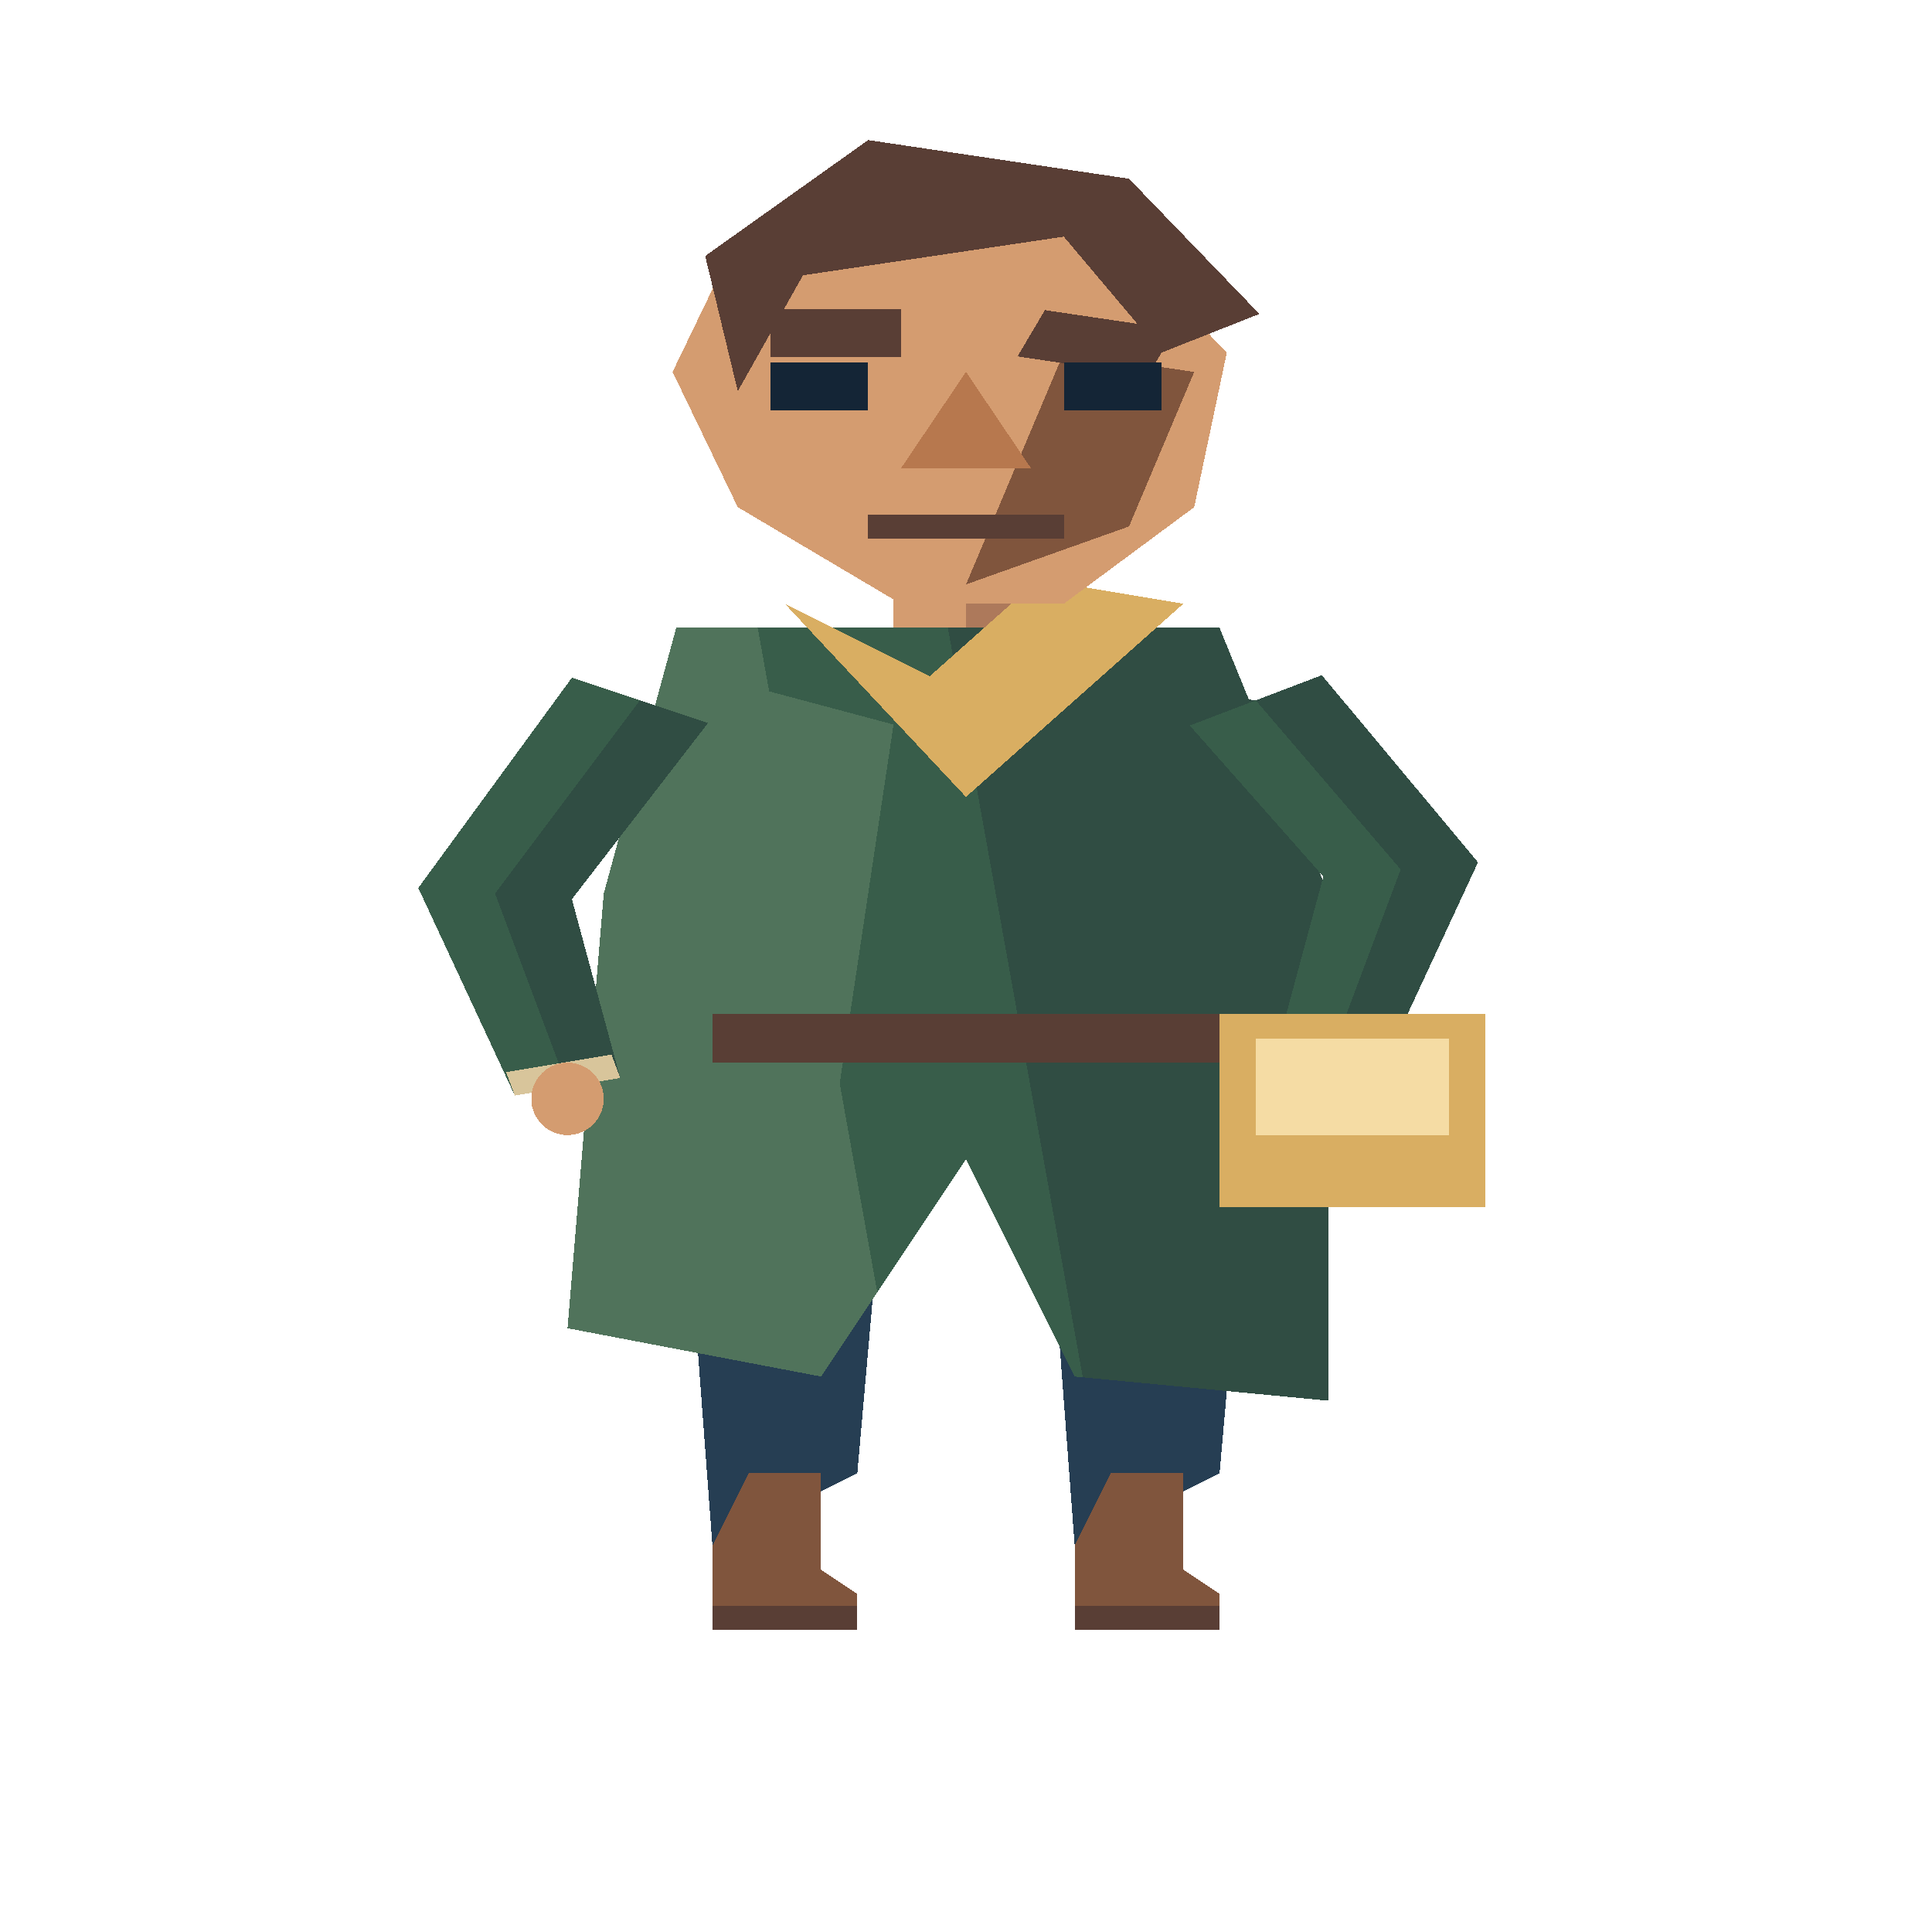
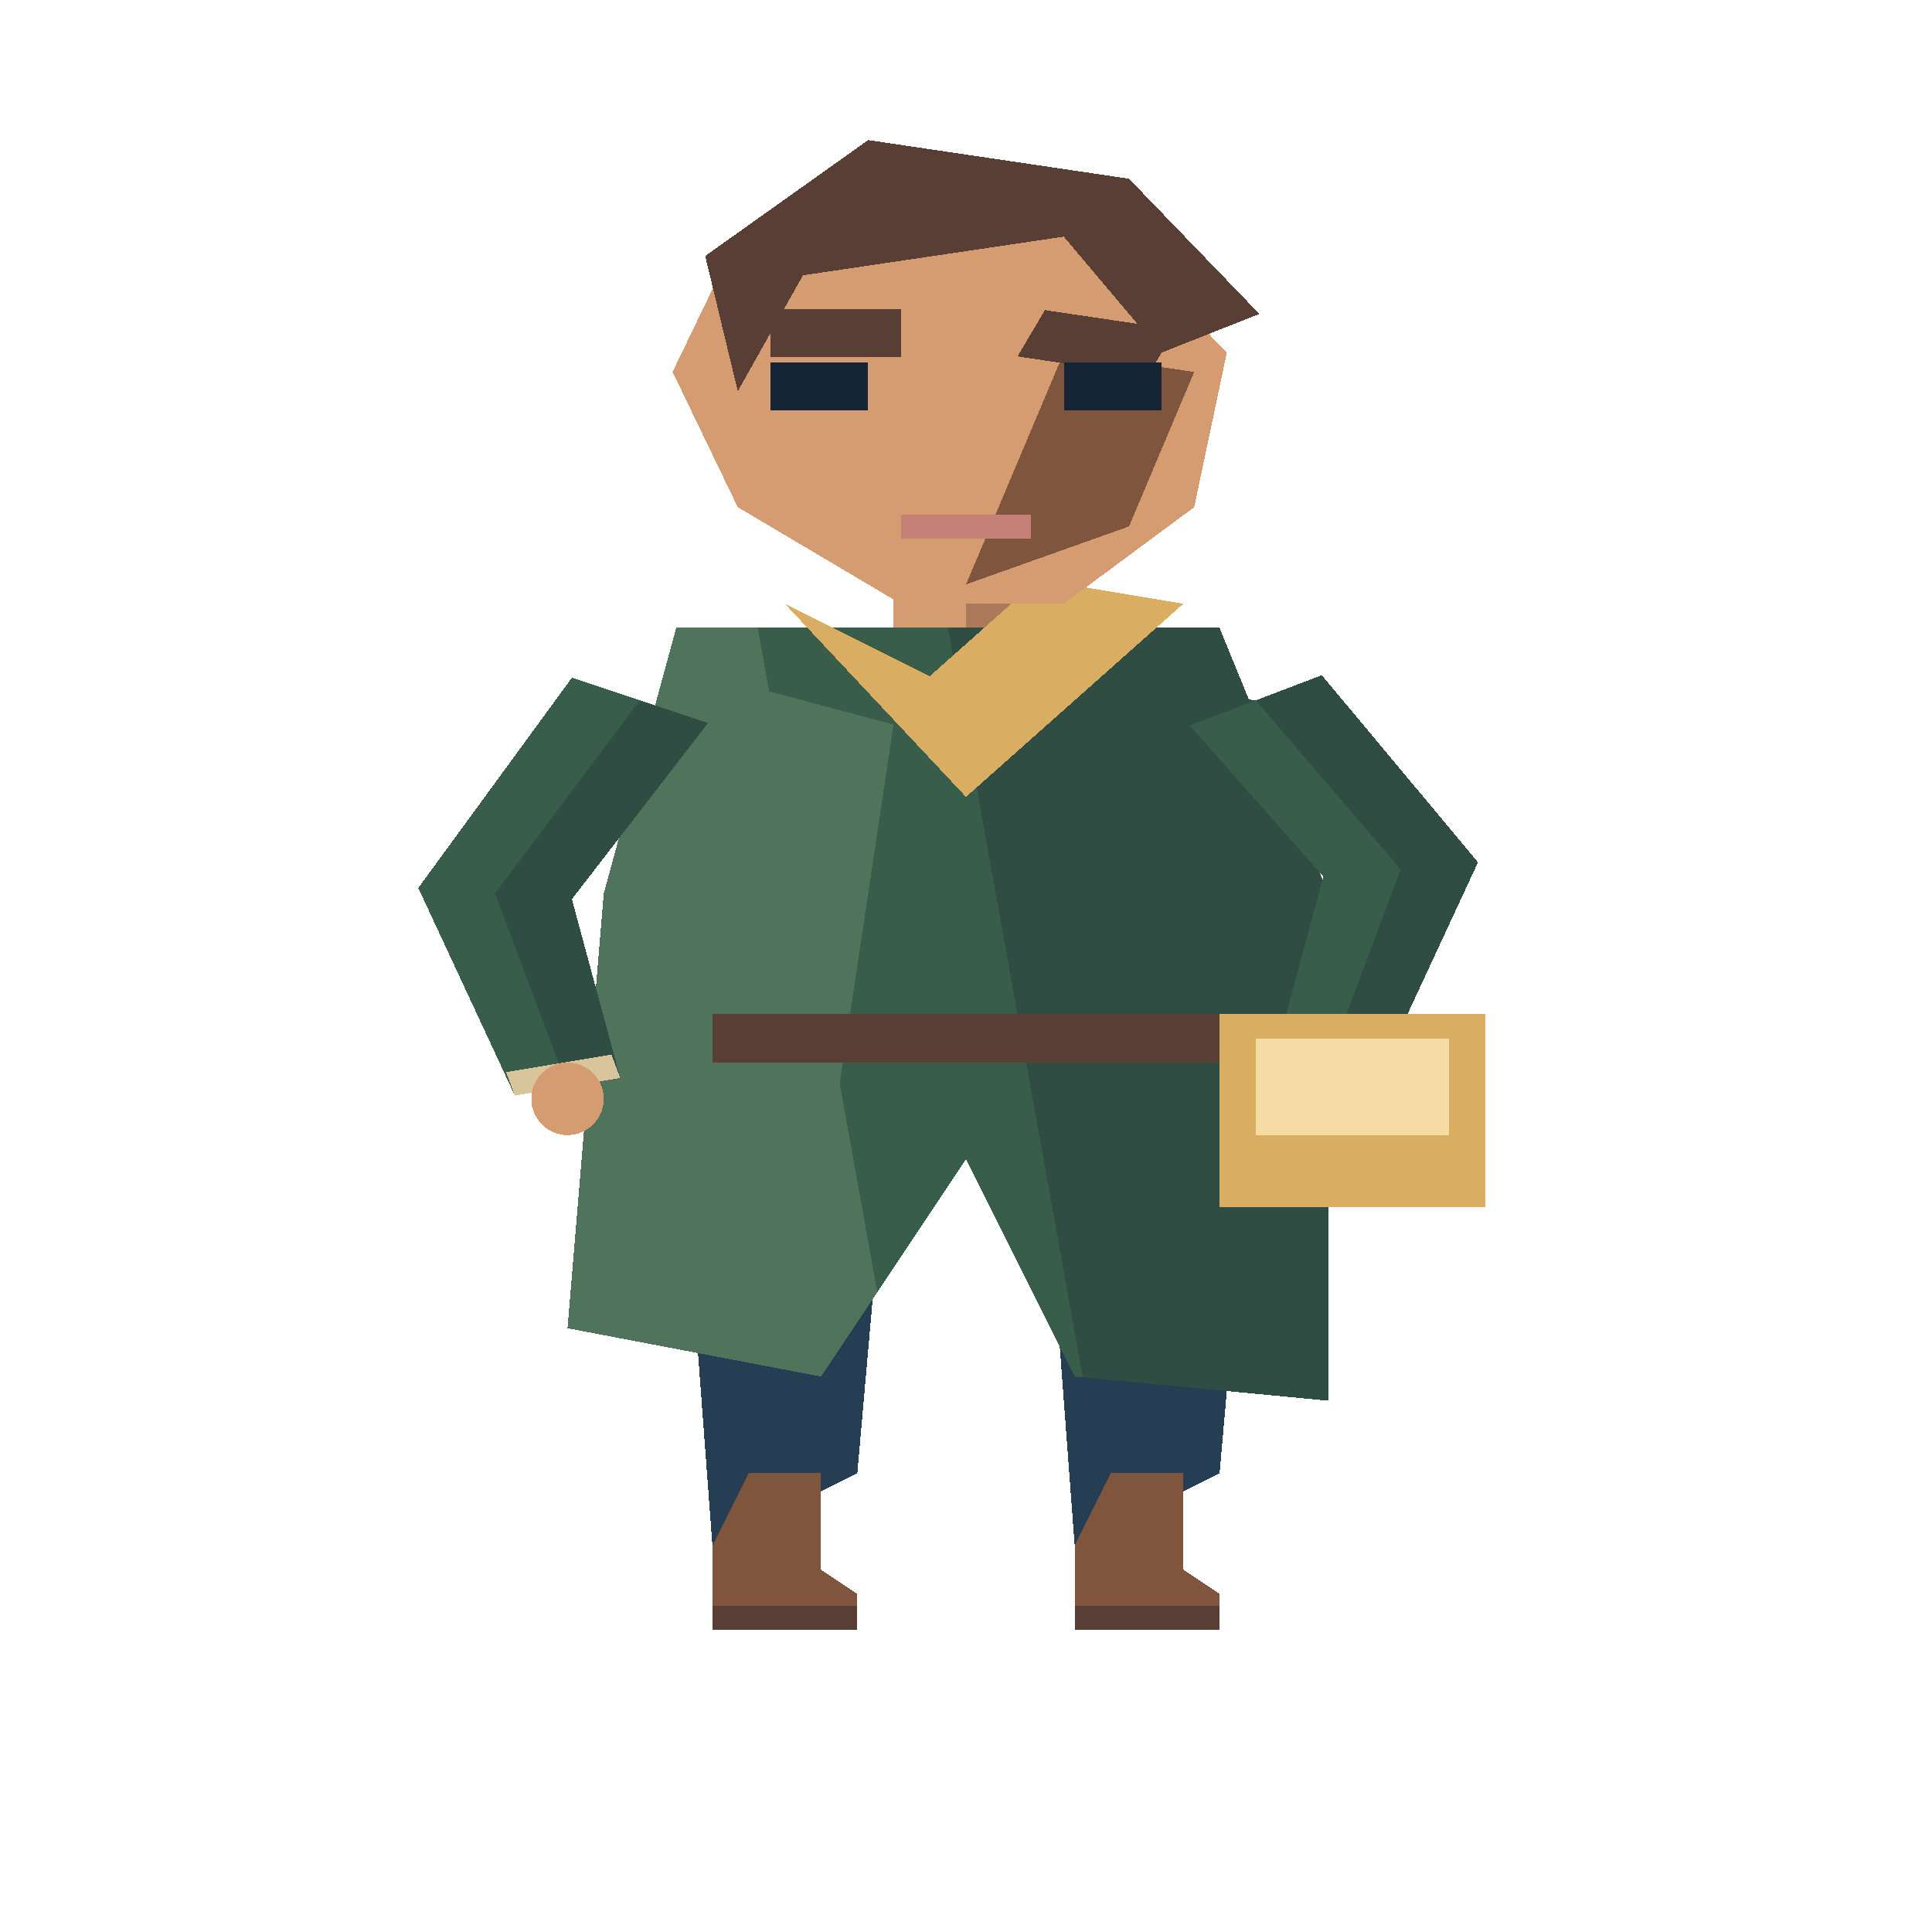
<svg xmlns="http://www.w3.org/2000/svg" width="80" height="80" viewBox="0 0 40 80" preserveAspectRatio="none" shape-rendering="crispEdges">
  <polygon points="18.5,21 21.5,21 21.5,31 18.5,31" fill="#d49c70" />
  <polygon points="20.0,21 21.5,21 21.5,31 20.0,31" fill="#ad795b" />
  <polygon points="14.0,44 18.5,44 17.75,61 14.75,64" fill="#263e53" />
  <polygon points="15.5,61 17.0,61 17.0,65 17.75,66 17.75,67 14.75,67 14.75,64" fill="#80553d" />
  <polyline points="14.75,67 17.75,67" fill="none" stroke="#593e35" stroke-width="1" />
  <polygon points="21.5,44 26.0,44 25.25,61 22.25,64" fill="#263e53" />
  <polygon points="23.0,61 24.5,61 24.5,65 25.25,66 25.25,67 22.25,67 22.25,64" fill="#80553d" />
  <polyline points="22.25,67 25.25,67" fill="none" stroke="#593e35" stroke-width="1" />
  <polygon points="14.0,26 25.25,26 27.5,37 27.5,58 22.25,57 20.0,48 17.0,57 11.75,55 12.5,37" fill="#385d4a" />
  <polygon points="19.625,26.0 25.25,26 27.5,37 27.5,58 22.418,57.032" fill="#304d43" />
  <polygon points="14.0,26 15.688,26.0 18.163,53.51 17.0,57 11.75,55 12.5,37" fill="#50735b" />
  <polygon points="14.75,28 18.5,30 17.0,50 12.5,54 13.25,38" fill="#50735b" />
  <polygon points="22.25,28 26.0,29 26.75,55 23.0,53" fill="#304d43" />
  <polygon points="11.841,28.061 8.66,36.767 10.659,45.364 12.841,44.636 11.84,37.233 14.659,29.939" fill="#385d4a" />
  <polygon points="13.25,29 10.25,37 11.75,45 12.841,44.636 11.84,37.233 14.659,29.939" fill="#304d43" />
  <polygon points="10.477,44.394 10.659,45.364 12.841,44.636 12.66,43.666" fill="#d8c59b" />
  <ellipse cx="11.75" cy="45.5" rx="0.75" ry="1.5" fill="#d49c70" />
  <polygon points="24.633,30.042 27.399,36.295 26.409,43.636 28.591,44.364 30.601,35.705 27.367,27.958" fill="#385d4a" />
  <polygon points="26.0,29 29.0,36 27.5,44 28.591,44.364 30.601,35.705 27.367,27.958" fill="#304d43" />
  <polygon points="26.59,42.666 26.409,43.636 28.591,44.364 28.773,43.394" fill="#d8c59b" />
  <ellipse cx="27.5" cy="44.5" rx="0.75" ry="1.5" fill="#d49c70" />
  <polygon points="16.25,25 20.0,33 24.5,25 21.5,24 19.25,28" fill="#d9ae62" />
  <polyline points="14.75,43 26.0,43" fill="none" stroke="#593e35" stroke-width="2" />
  <rect x="25.25" y="42" width="5.5" height="8" fill="#d9ae62" />
  <rect x="26.0" y="43" width="4.0" height="4" fill="#f5dca4" />
  <polygon points="15.275,9.8 22.7,9.0 25.4,14.6 24.725,21.0 22.025,25.0 18.65,25.0 15.275,21.0 13.925,15.4" fill="#d49c70" />
  <polygon points="14.6,10.6 17.975,5.8 23.375,7.4 26.075,13.0 24.05,14.6 22.025,9.8 16.625,11.4 15.275,16.2" fill="#593e35" />
  <polygon points="22.025,14.6 24.725,15.4 23.375,21.8 20.0,24.2 20.675,21.0" fill="#80553d" />
  <polyline points="15.95,13.8 18.65,13.8" fill="none" stroke="#593e35" stroke-width="2" />
  <polyline points="21.35,13.8 24.05,14.6" fill="none" stroke="#593e35" stroke-width="2" />
  <polyline points="15.95,16 17.975,16" fill="none" stroke="#142536" stroke-width="2" />
  <polyline points="22.025,16 24.05,16" fill="none" stroke="#142536" stroke-width="2" />
-   <polygon points="20.0,15.4 18.65,19.4 21.35,19.4" fill="#b7784e" />
-   <polyline points="17.975,21.8 22.025,21.8" fill="none" stroke="#593e35" stroke-width="1" />
+   <polyline points="18.65,21.8 21.35,21.8" fill="none" stroke="#c58077" stroke-width="1" />
</svg>
